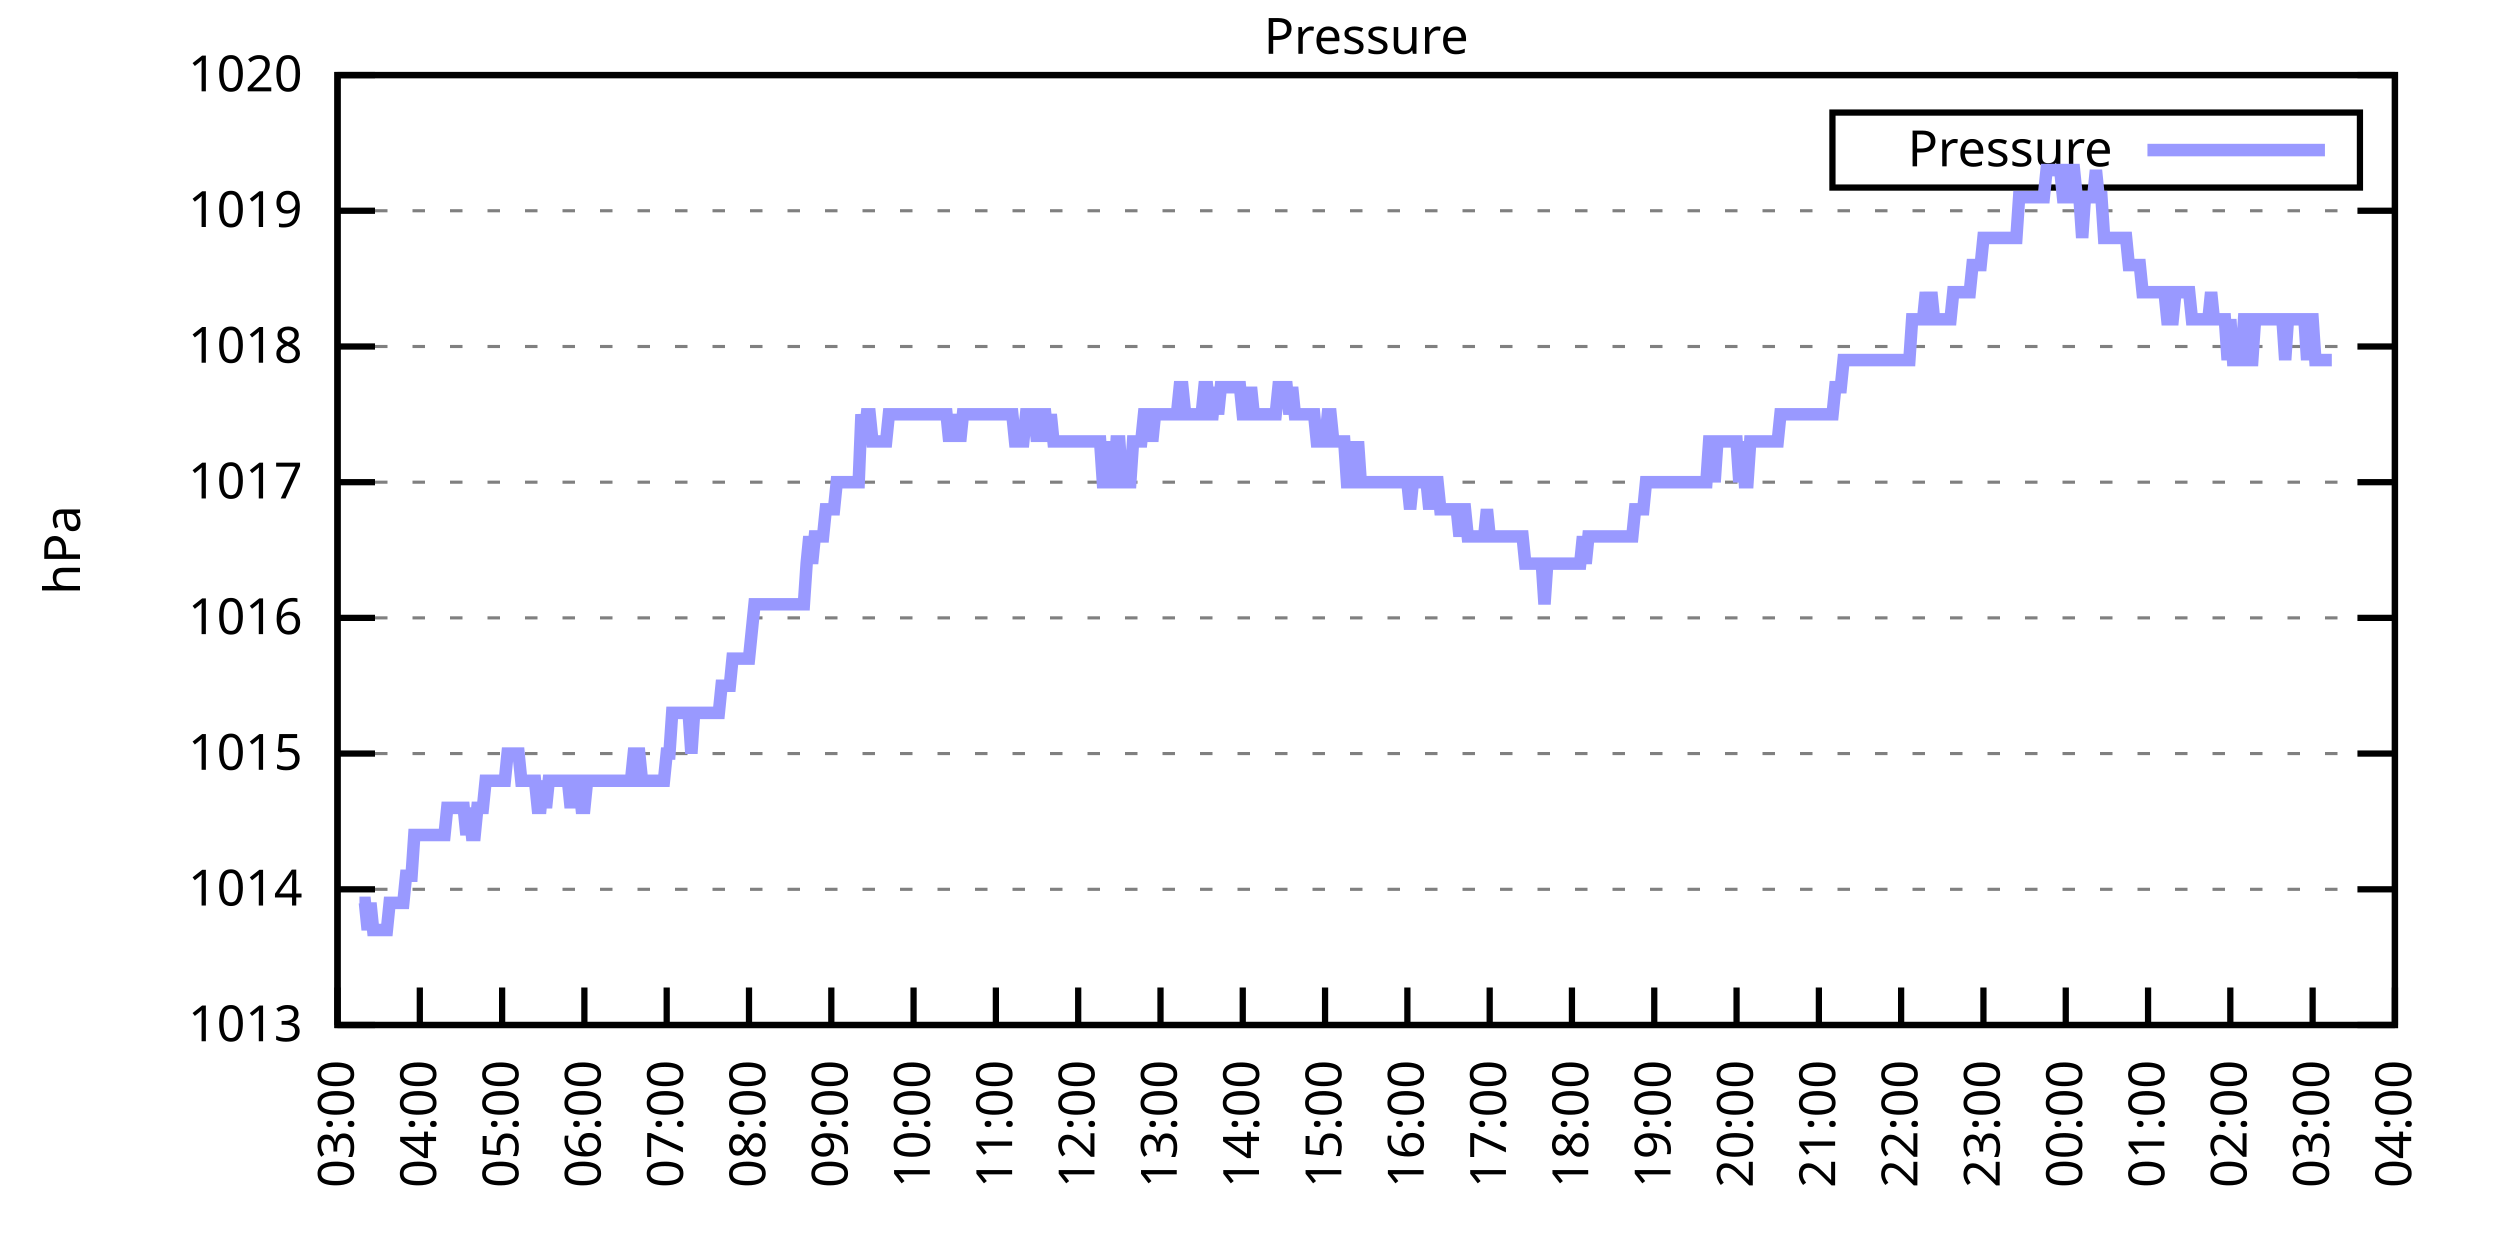
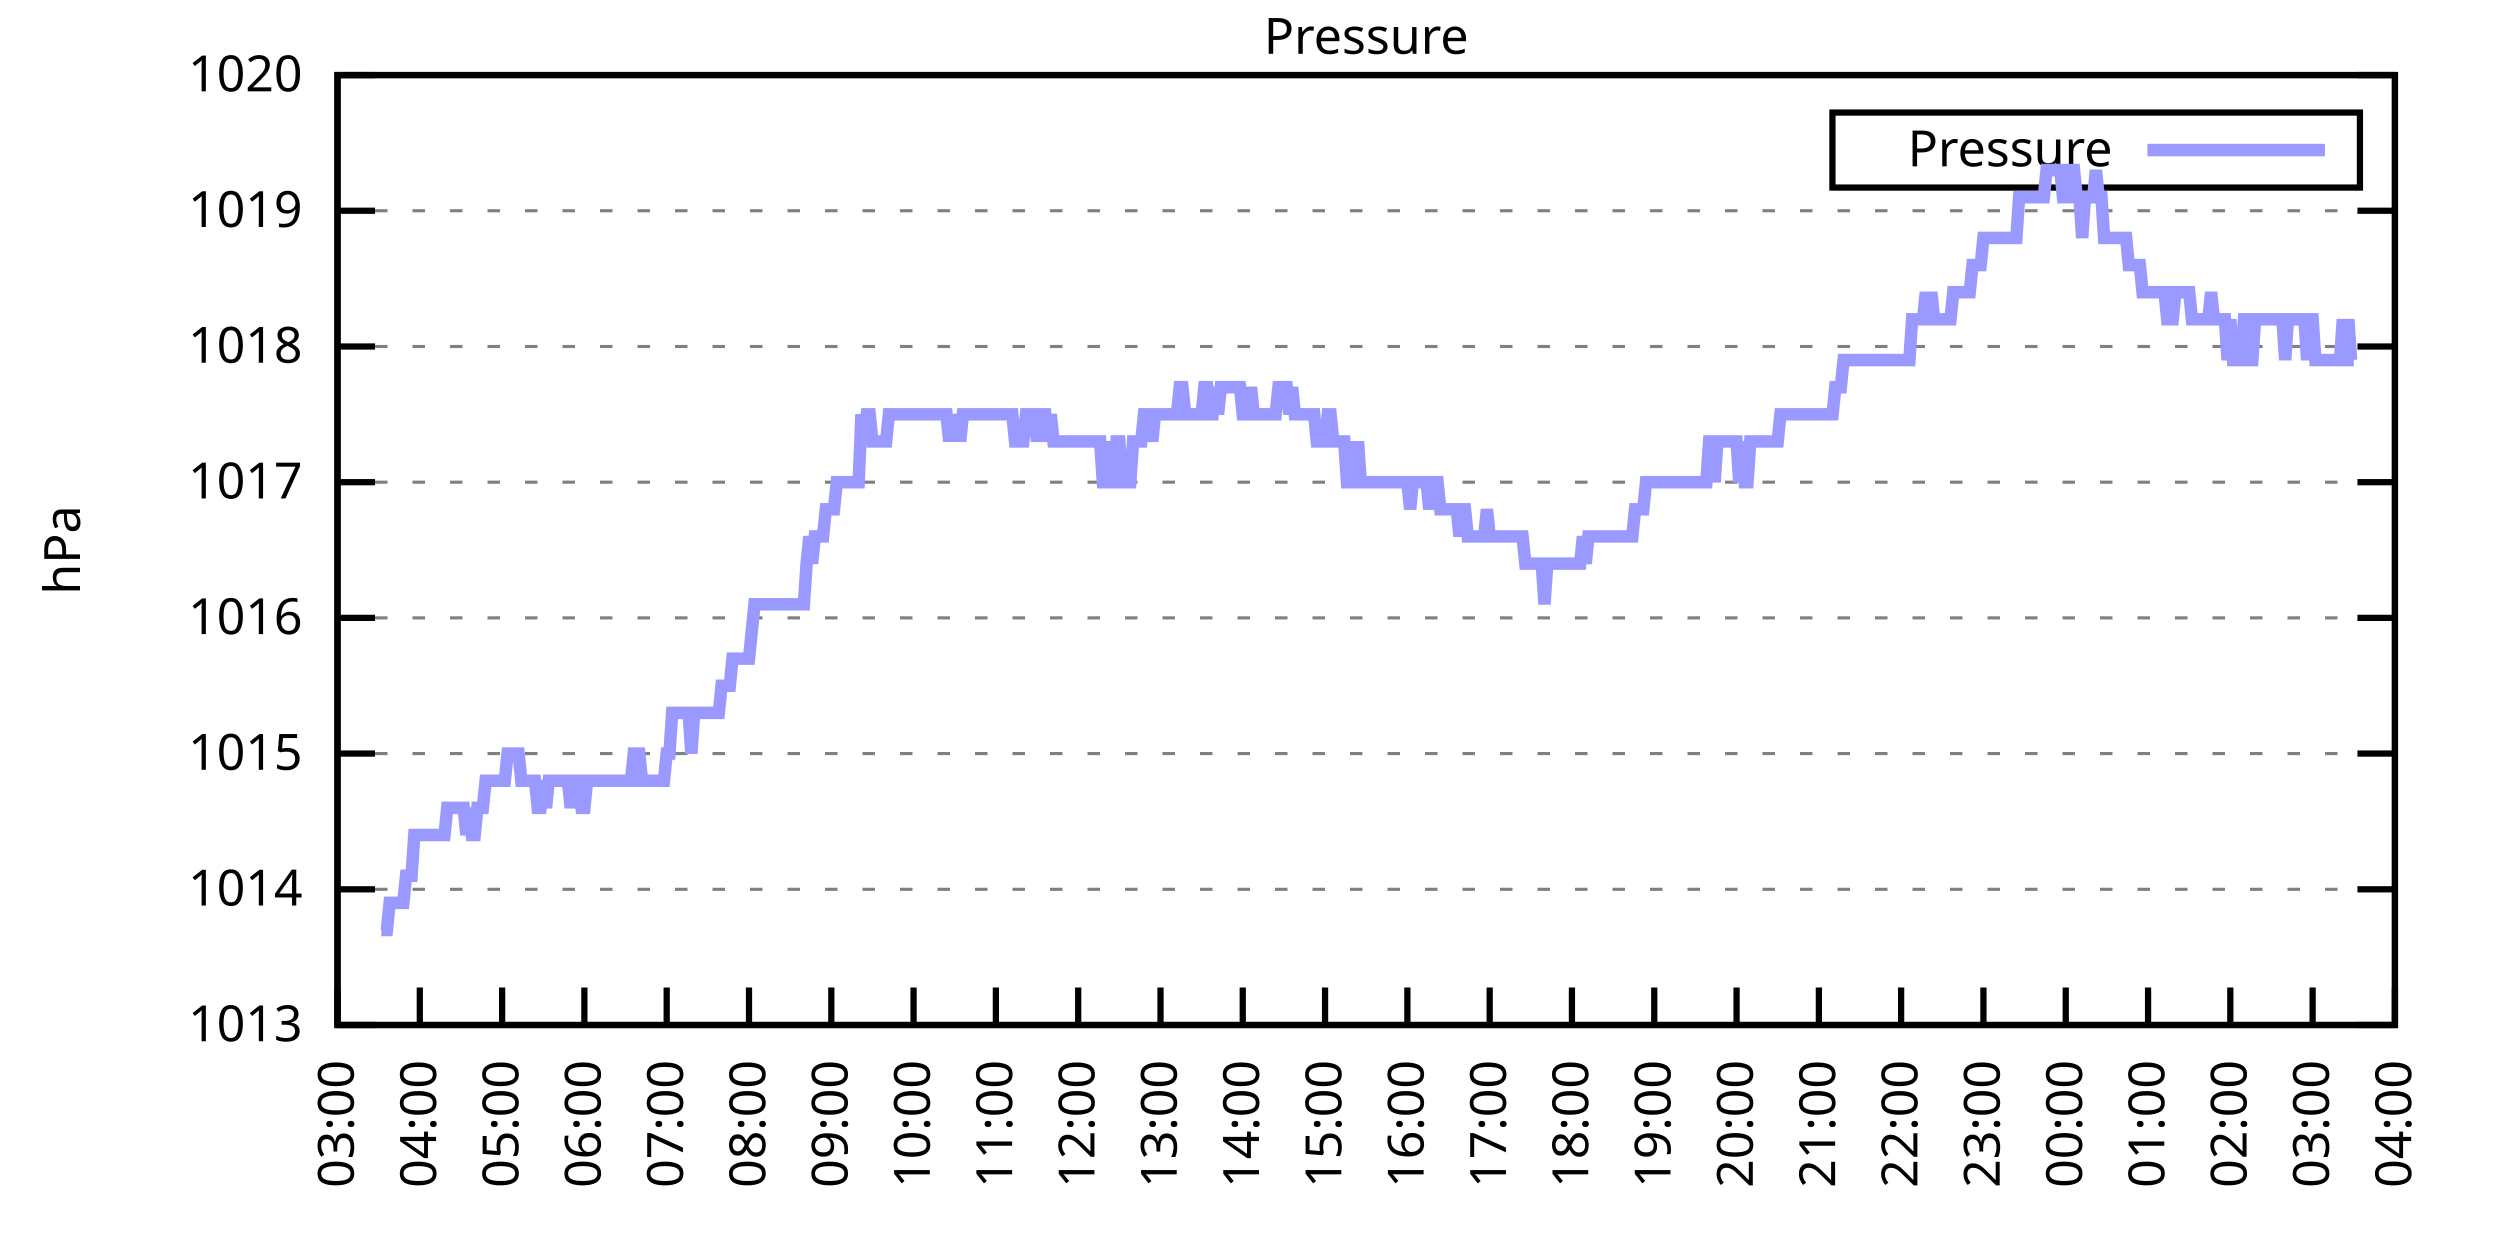
<svg xmlns="http://www.w3.org/2000/svg" xmlns:xlink="http://www.w3.org/1999/xlink" width="400" height="200" viewBox="0 0 400 200">
  <g id="gnuplot_canvas">
    <rect x="0" y="0" width="400" height="200" fill="none" />
    <defs>
      <circle id="gpDot" r="0.5" stroke-width="0.5" stroke="currentColor" />
      <path id="gpPt0" stroke-width="0.333" stroke="currentColor" d="M-1,0 h2 M0,-1 v2" />
      <path id="gpPt1" stroke-width="0.333" stroke="currentColor" d="M-1,-1 L1,1 M1,-1 L-1,1" />
      <path id="gpPt2" stroke-width="0.333" stroke="currentColor" d="M-1,0 L1,0 M0,-1 L0,1 M-1,-1 L1,1 M-1,1 L1,-1" />
      <rect id="gpPt3" stroke-width="0.333" stroke="currentColor" x="-1" y="-1" width="2" height="2" />
      <rect id="gpPt4" stroke-width="0.333" stroke="currentColor" fill="currentColor" x="-1" y="-1" width="2" height="2" />
      <circle id="gpPt5" stroke-width="0.333" stroke="currentColor" cx="0" cy="0" r="1" />
      <use xlink:href="#gpPt5" id="gpPt6" fill="currentColor" stroke="none" />
      <path id="gpPt7" stroke-width="0.333" stroke="currentColor" d="M0,-1.33 L-1.33,0.67 L1.33,0.67 z" />
      <use xlink:href="#gpPt7" id="gpPt8" fill="currentColor" stroke="none" />
      <use xlink:href="#gpPt7" id="gpPt9" stroke="currentColor" transform="rotate(180)" />
      <use xlink:href="#gpPt9" id="gpPt10" fill="currentColor" stroke="none" />
      <use xlink:href="#gpPt3" id="gpPt11" stroke="currentColor" transform="rotate(45)" />
      <use xlink:href="#gpPt11" id="gpPt12" fill="currentColor" stroke="none" />
      <path id="gpPt13" stroke-width="0.333" stroke="currentColor" d="M0,1.330 L1.265,0.411 L0.782,-1.067 L-0.782,-1.076 L-1.265,0.411 z" />
      <use xlink:href="#gpPt13" id="gpPt14" fill="currentColor" stroke="none" />
      <filter id="textbox" filterUnits="objectBoundingBox" x="0" y="0" height="1" width="1">
        <feFlood flood-color="white" flood-opacity="1" result="bgnd" />
        <feComposite in="SourceGraphic" in2="bgnd" operator="atop" />
      </filter>
      <filter id="greybox" filterUnits="objectBoundingBox" x="0" y="0" height="1" width="1">
        <feFlood flood-color="lightgrey" flood-opacity="1" result="grey" />
        <feComposite in="SourceGraphic" in2="grey" operator="atop" />
      </filter>
    </defs>
    <g fill="none" color="white" stroke="currentColor" stroke-width="1.00" stroke-linecap="butt" stroke-linejoin="miter">
</g>
    <g fill="none" color="black" stroke="currentColor" stroke-width="1.00" stroke-linecap="butt" stroke-linejoin="miter">
      <g stroke="none" shape-rendering="crispEdges">
        <polygon fill="rgb(255, 255, 255)" points="54.00,164.00 383.18,164.00 383.18,12.02 54.00,12.02 " />
      </g>
    </g>
    <g fill="none" color="black" stroke="currentColor" stroke-width="1.00" stroke-linecap="butt" stroke-linejoin="miter">
</g>
    <g fill="none" color="black" stroke="black" stroke-width="0.50" stroke-linecap="butt" stroke-linejoin="miter">
</g>
    <g fill="none" color="gray" stroke="currentColor" stroke-width="0.50" stroke-linecap="butt" stroke-linejoin="miter">
      <path stroke="gray" stroke-dasharray="2,4" class="gridline" d="M54.00,164.00 L383.19,164.00  " />
    </g>
    <g fill="none" color="gray" stroke="gray" stroke-width="1.00" stroke-linecap="butt" stroke-linejoin="miter">
</g>
    <g fill="none" color="black" stroke="currentColor" stroke-width="1.00" stroke-linecap="butt" stroke-linejoin="miter">
      <path stroke="black" d="M54.00,164.00 L60.00,164.00 M383.19,164.00 L377.19,164.00  " />
      <g transform="translate(48.40,166.60)" stroke="none" fill="black" font-family="Sans" font-size="8.00" text-anchor="end">
        <text>
          <tspan font-family="Sans"> 1013</tspan>
        </text>
      </g>
    </g>
    <g fill="none" color="black" stroke="currentColor" stroke-width="1.00" stroke-linecap="butt" stroke-linejoin="miter">
</g>
    <g fill="none" color="black" stroke="black" stroke-width="0.50" stroke-linecap="butt" stroke-linejoin="miter">
</g>
    <g fill="none" color="gray" stroke="currentColor" stroke-width="0.50" stroke-linecap="butt" stroke-linejoin="miter">
      <path stroke="gray" stroke-dasharray="2,4" class="gridline" d="M54.00,142.29 L383.19,142.29  " />
    </g>
    <g fill="none" color="gray" stroke="gray" stroke-width="1.00" stroke-linecap="butt" stroke-linejoin="miter">
</g>
    <g fill="none" color="black" stroke="currentColor" stroke-width="1.00" stroke-linecap="butt" stroke-linejoin="miter">
      <path stroke="black" d="M54.00,142.29 L60.00,142.29 M383.19,142.29 L377.19,142.29  " />
      <g transform="translate(48.40,144.89)" stroke="none" fill="black" font-family="Sans" font-size="8.00" text-anchor="end">
        <text>
          <tspan font-family="Sans"> 1014</tspan>
        </text>
      </g>
    </g>
    <g fill="none" color="black" stroke="currentColor" stroke-width="1.00" stroke-linecap="butt" stroke-linejoin="miter">
</g>
    <g fill="none" color="black" stroke="black" stroke-width="0.50" stroke-linecap="butt" stroke-linejoin="miter">
</g>
    <g fill="none" color="gray" stroke="currentColor" stroke-width="0.50" stroke-linecap="butt" stroke-linejoin="miter">
      <path stroke="gray" stroke-dasharray="2,4" class="gridline" d="M54.00,120.57 L383.19,120.57  " />
    </g>
    <g fill="none" color="gray" stroke="gray" stroke-width="1.00" stroke-linecap="butt" stroke-linejoin="miter">
</g>
    <g fill="none" color="black" stroke="currentColor" stroke-width="1.00" stroke-linecap="butt" stroke-linejoin="miter">
      <path stroke="black" d="M54.00,120.57 L60.00,120.57 M383.19,120.57 L377.19,120.57  " />
      <g transform="translate(48.40,123.17)" stroke="none" fill="black" font-family="Sans" font-size="8.00" text-anchor="end">
        <text>
          <tspan font-family="Sans"> 1015</tspan>
        </text>
      </g>
    </g>
    <g fill="none" color="black" stroke="currentColor" stroke-width="1.00" stroke-linecap="butt" stroke-linejoin="miter">
</g>
    <g fill="none" color="black" stroke="black" stroke-width="0.50" stroke-linecap="butt" stroke-linejoin="miter">
</g>
    <g fill="none" color="gray" stroke="currentColor" stroke-width="0.50" stroke-linecap="butt" stroke-linejoin="miter">
      <path stroke="gray" stroke-dasharray="2,4" class="gridline" d="M54.00,98.86 L383.19,98.86  " />
    </g>
    <g fill="none" color="gray" stroke="gray" stroke-width="1.00" stroke-linecap="butt" stroke-linejoin="miter">
</g>
    <g fill="none" color="black" stroke="currentColor" stroke-width="1.00" stroke-linecap="butt" stroke-linejoin="miter">
      <path stroke="black" d="M54.00,98.86 L60.00,98.86 M383.19,98.86 L377.19,98.86  " />
      <g transform="translate(48.40,101.46)" stroke="none" fill="black" font-family="Sans" font-size="8.00" text-anchor="end">
        <text>
          <tspan font-family="Sans"> 1016</tspan>
        </text>
      </g>
    </g>
    <g fill="none" color="black" stroke="currentColor" stroke-width="1.00" stroke-linecap="butt" stroke-linejoin="miter">
</g>
    <g fill="none" color="black" stroke="black" stroke-width="0.50" stroke-linecap="butt" stroke-linejoin="miter">
</g>
    <g fill="none" color="gray" stroke="currentColor" stroke-width="0.50" stroke-linecap="butt" stroke-linejoin="miter">
      <path stroke="gray" stroke-dasharray="2,4" class="gridline" d="M54.00,77.15 L383.19,77.15  " />
    </g>
    <g fill="none" color="gray" stroke="gray" stroke-width="1.00" stroke-linecap="butt" stroke-linejoin="miter">
</g>
    <g fill="none" color="black" stroke="currentColor" stroke-width="1.00" stroke-linecap="butt" stroke-linejoin="miter">
      <path stroke="black" d="M54.00,77.15 L60.00,77.15 M383.19,77.15 L377.19,77.15  " />
      <g transform="translate(48.40,79.75)" stroke="none" fill="black" font-family="Sans" font-size="8.00" text-anchor="end">
        <text>
          <tspan font-family="Sans"> 1017</tspan>
        </text>
      </g>
    </g>
    <g fill="none" color="black" stroke="currentColor" stroke-width="1.00" stroke-linecap="butt" stroke-linejoin="miter">
</g>
    <g fill="none" color="black" stroke="black" stroke-width="0.50" stroke-linecap="butt" stroke-linejoin="miter">
</g>
    <g fill="none" color="gray" stroke="currentColor" stroke-width="0.50" stroke-linecap="butt" stroke-linejoin="miter">
      <path stroke="gray" stroke-dasharray="2,4" class="gridline" d="M54.00,55.44 L383.19,55.44  " />
    </g>
    <g fill="none" color="gray" stroke="gray" stroke-width="1.00" stroke-linecap="butt" stroke-linejoin="miter">
</g>
    <g fill="none" color="black" stroke="currentColor" stroke-width="1.00" stroke-linecap="butt" stroke-linejoin="miter">
      <path stroke="black" d="M54.00,55.44 L60.00,55.44 M383.19,55.44 L377.19,55.44  " />
      <g transform="translate(48.40,58.04)" stroke="none" fill="black" font-family="Sans" font-size="8.00" text-anchor="end">
        <text>
          <tspan font-family="Sans"> 1018</tspan>
        </text>
      </g>
    </g>
    <g fill="none" color="black" stroke="currentColor" stroke-width="1.00" stroke-linecap="butt" stroke-linejoin="miter">
</g>
    <g fill="none" color="black" stroke="black" stroke-width="0.50" stroke-linecap="butt" stroke-linejoin="miter">
</g>
    <g fill="none" color="gray" stroke="currentColor" stroke-width="0.50" stroke-linecap="butt" stroke-linejoin="miter">
      <path stroke="gray" stroke-dasharray="2,4" class="gridline" d="M54.00,33.72 L383.19,33.72  " />
    </g>
    <g fill="none" color="gray" stroke="gray" stroke-width="1.00" stroke-linecap="butt" stroke-linejoin="miter">
</g>
    <g fill="none" color="black" stroke="currentColor" stroke-width="1.00" stroke-linecap="butt" stroke-linejoin="miter">
      <path stroke="black" d="M54.00,33.72 L60.00,33.72 M383.19,33.72 L377.19,33.72  " />
      <g transform="translate(48.40,36.32)" stroke="none" fill="black" font-family="Sans" font-size="8.00" text-anchor="end">
        <text>
          <tspan font-family="Sans"> 1019</tspan>
        </text>
      </g>
    </g>
    <g fill="none" color="black" stroke="currentColor" stroke-width="1.00" stroke-linecap="butt" stroke-linejoin="miter">
</g>
    <g fill="none" color="black" stroke="black" stroke-width="0.50" stroke-linecap="butt" stroke-linejoin="miter">
</g>
    <g fill="none" color="gray" stroke="currentColor" stroke-width="0.50" stroke-linecap="butt" stroke-linejoin="miter">
      <path stroke="gray" stroke-dasharray="2,4" class="gridline" d="M54.00,12.01 L383.19,12.01  " />
    </g>
    <g fill="none" color="gray" stroke="gray" stroke-width="1.00" stroke-linecap="butt" stroke-linejoin="miter">
</g>
    <g fill="none" color="black" stroke="currentColor" stroke-width="1.00" stroke-linecap="butt" stroke-linejoin="miter">
      <path stroke="black" d="M54.00,12.01 L60.00,12.01 M383.19,12.01 L377.19,12.01  " />
      <g transform="translate(48.40,14.61)" stroke="none" fill="black" font-family="Sans" font-size="8.00" text-anchor="end">
        <text>
          <tspan font-family="Sans"> 1020</tspan>
        </text>
      </g>
    </g>
    <g fill="none" color="black" stroke="currentColor" stroke-width="1.00" stroke-linecap="butt" stroke-linejoin="miter">
      <path stroke="black" d="M54.00,164.00 L54.00,158.00  " />
      <g transform="translate(56.60,169.60) rotate(270.00)" stroke="none" fill="black" font-family="Sans" font-size="8.00" text-anchor="end">
        <text>
          <tspan font-family="Sans">03:00</tspan>
        </text>
      </g>
    </g>
    <g fill="none" color="black" stroke="currentColor" stroke-width="1.00" stroke-linecap="butt" stroke-linejoin="miter">
      <path stroke="black" d="M67.17,164.00 L67.17,158.00  " />
      <g transform="translate(69.77,169.60) rotate(270.00)" stroke="none" fill="black" font-family="Sans" font-size="8.00" text-anchor="end">
        <text>
          <tspan font-family="Sans">04:00</tspan>
        </text>
      </g>
    </g>
    <g fill="none" color="black" stroke="currentColor" stroke-width="1.00" stroke-linecap="butt" stroke-linejoin="miter">
      <path stroke="black" d="M80.34,164.00 L80.34,158.00  " />
      <g transform="translate(82.94,169.60) rotate(270.00)" stroke="none" fill="black" font-family="Sans" font-size="8.00" text-anchor="end">
        <text>
          <tspan font-family="Sans">05:00</tspan>
        </text>
      </g>
    </g>
    <g fill="none" color="black" stroke="currentColor" stroke-width="1.00" stroke-linecap="butt" stroke-linejoin="miter">
      <path stroke="black" d="M93.50,164.00 L93.50,158.00  " />
      <g transform="translate(96.10,169.60) rotate(270.00)" stroke="none" fill="black" font-family="Sans" font-size="8.00" text-anchor="end">
        <text>
          <tspan font-family="Sans">06:00</tspan>
        </text>
      </g>
    </g>
    <g fill="none" color="black" stroke="currentColor" stroke-width="1.00" stroke-linecap="butt" stroke-linejoin="miter">
      <path stroke="black" d="M106.67,164.00 L106.67,158.00  " />
      <g transform="translate(109.27,169.60) rotate(270.00)" stroke="none" fill="black" font-family="Sans" font-size="8.00" text-anchor="end">
        <text>
          <tspan font-family="Sans">07:00</tspan>
        </text>
      </g>
    </g>
    <g fill="none" color="black" stroke="currentColor" stroke-width="1.00" stroke-linecap="butt" stroke-linejoin="miter">
      <path stroke="black" d="M119.84,164.00 L119.84,158.00  " />
      <g transform="translate(122.44,169.60) rotate(270.00)" stroke="none" fill="black" font-family="Sans" font-size="8.00" text-anchor="end">
        <text>
          <tspan font-family="Sans">08:00</tspan>
        </text>
      </g>
    </g>
    <g fill="none" color="black" stroke="currentColor" stroke-width="1.00" stroke-linecap="butt" stroke-linejoin="miter">
      <path stroke="black" d="M133.01,164.00 L133.01,158.00  " />
      <g transform="translate(135.61,169.60) rotate(270.00)" stroke="none" fill="black" font-family="Sans" font-size="8.00" text-anchor="end">
        <text>
          <tspan font-family="Sans">09:00</tspan>
        </text>
      </g>
    </g>
    <g fill="none" color="black" stroke="currentColor" stroke-width="1.00" stroke-linecap="butt" stroke-linejoin="miter">
      <path stroke="black" d="M146.17,164.00 L146.17,158.00  " />
      <g transform="translate(148.77,169.60) rotate(270.00)" stroke="none" fill="black" font-family="Sans" font-size="8.00" text-anchor="end">
        <text>
          <tspan font-family="Sans">10:00</tspan>
        </text>
      </g>
    </g>
    <g fill="none" color="black" stroke="currentColor" stroke-width="1.00" stroke-linecap="butt" stroke-linejoin="miter">
      <path stroke="black" d="M159.34,164.00 L159.34,158.00  " />
      <g transform="translate(161.94,169.60) rotate(270.00)" stroke="none" fill="black" font-family="Sans" font-size="8.00" text-anchor="end">
        <text>
          <tspan font-family="Sans">11:00</tspan>
        </text>
      </g>
    </g>
    <g fill="none" color="black" stroke="currentColor" stroke-width="1.00" stroke-linecap="butt" stroke-linejoin="miter">
      <path stroke="black" d="M172.51,164.00 L172.51,158.00  " />
      <g transform="translate(175.11,169.60) rotate(270.00)" stroke="none" fill="black" font-family="Sans" font-size="8.00" text-anchor="end">
        <text>
          <tspan font-family="Sans">12:00</tspan>
        </text>
      </g>
    </g>
    <g fill="none" color="black" stroke="currentColor" stroke-width="1.00" stroke-linecap="butt" stroke-linejoin="miter">
      <path stroke="black" d="M185.68,164.00 L185.68,158.00  " />
      <g transform="translate(188.28,169.60) rotate(270.00)" stroke="none" fill="black" font-family="Sans" font-size="8.00" text-anchor="end">
        <text>
          <tspan font-family="Sans">13:00</tspan>
        </text>
      </g>
    </g>
    <g fill="none" color="black" stroke="currentColor" stroke-width="1.00" stroke-linecap="butt" stroke-linejoin="miter">
      <path stroke="black" d="M198.84,164.00 L198.84,158.00  " />
      <g transform="translate(201.44,169.60) rotate(270.00)" stroke="none" fill="black" font-family="Sans" font-size="8.00" text-anchor="end">
        <text>
          <tspan font-family="Sans">14:00</tspan>
        </text>
      </g>
    </g>
    <g fill="none" color="black" stroke="currentColor" stroke-width="1.00" stroke-linecap="butt" stroke-linejoin="miter">
      <path stroke="black" d="M212.01,164.00 L212.01,158.00  " />
      <g transform="translate(214.61,169.60) rotate(270.00)" stroke="none" fill="black" font-family="Sans" font-size="8.00" text-anchor="end">
        <text>
          <tspan font-family="Sans">15:00</tspan>
        </text>
      </g>
    </g>
    <g fill="none" color="black" stroke="currentColor" stroke-width="1.00" stroke-linecap="butt" stroke-linejoin="miter">
      <path stroke="black" d="M225.18,164.00 L225.18,158.00  " />
      <g transform="translate(227.78,169.60) rotate(270.00)" stroke="none" fill="black" font-family="Sans" font-size="8.00" text-anchor="end">
        <text>
          <tspan font-family="Sans">16:00</tspan>
        </text>
      </g>
    </g>
    <g fill="none" color="black" stroke="currentColor" stroke-width="1.00" stroke-linecap="butt" stroke-linejoin="miter">
      <path stroke="black" d="M238.35,164.00 L238.35,158.00  " />
      <g transform="translate(240.95,169.60) rotate(270.00)" stroke="none" fill="black" font-family="Sans" font-size="8.00" text-anchor="end">
        <text>
          <tspan font-family="Sans">17:00</tspan>
        </text>
      </g>
    </g>
    <g fill="none" color="black" stroke="currentColor" stroke-width="1.00" stroke-linecap="butt" stroke-linejoin="miter">
      <path stroke="black" d="M251.51,164.00 L251.51,158.00  " />
      <g transform="translate(254.11,169.60) rotate(270.00)" stroke="none" fill="black" font-family="Sans" font-size="8.00" text-anchor="end">
        <text>
          <tspan font-family="Sans">18:00</tspan>
        </text>
      </g>
    </g>
    <g fill="none" color="black" stroke="currentColor" stroke-width="1.00" stroke-linecap="butt" stroke-linejoin="miter">
      <path stroke="black" d="M264.68,164.00 L264.68,158.00  " />
      <g transform="translate(267.28,169.60) rotate(270.00)" stroke="none" fill="black" font-family="Sans" font-size="8.00" text-anchor="end">
        <text>
          <tspan font-family="Sans">19:00</tspan>
        </text>
      </g>
    </g>
    <g fill="none" color="black" stroke="currentColor" stroke-width="1.00" stroke-linecap="butt" stroke-linejoin="miter">
      <path stroke="black" d="M277.85,164.00 L277.85,158.00  " />
      <g transform="translate(280.45,169.60) rotate(270.00)" stroke="none" fill="black" font-family="Sans" font-size="8.00" text-anchor="end">
        <text>
          <tspan font-family="Sans">20:00</tspan>
        </text>
      </g>
    </g>
    <g fill="none" color="black" stroke="currentColor" stroke-width="1.00" stroke-linecap="butt" stroke-linejoin="miter">
      <path stroke="black" d="M291.02,164.00 L291.02,158.00  " />
      <g transform="translate(293.62,169.60) rotate(270.00)" stroke="none" fill="black" font-family="Sans" font-size="8.00" text-anchor="end">
        <text>
          <tspan font-family="Sans">21:00</tspan>
        </text>
      </g>
    </g>
    <g fill="none" color="black" stroke="currentColor" stroke-width="1.00" stroke-linecap="butt" stroke-linejoin="miter">
      <path stroke="black" d="M304.18,164.00 L304.18,158.00  " />
      <g transform="translate(306.78,169.60) rotate(270.00)" stroke="none" fill="black" font-family="Sans" font-size="8.00" text-anchor="end">
        <text>
          <tspan font-family="Sans">22:00</tspan>
        </text>
      </g>
    </g>
    <g fill="none" color="black" stroke="currentColor" stroke-width="1.00" stroke-linecap="butt" stroke-linejoin="miter">
      <path stroke="black" d="M317.35,164.00 L317.35,158.00  " />
      <g transform="translate(319.95,169.60) rotate(270.00)" stroke="none" fill="black" font-family="Sans" font-size="8.00" text-anchor="end">
        <text>
          <tspan font-family="Sans">23:00</tspan>
        </text>
      </g>
    </g>
    <g fill="none" color="black" stroke="currentColor" stroke-width="1.00" stroke-linecap="butt" stroke-linejoin="miter">
      <path stroke="black" d="M330.52,164.00 L330.52,158.00  " />
      <g transform="translate(333.12,169.60) rotate(270.00)" stroke="none" fill="black" font-family="Sans" font-size="8.00" text-anchor="end">
        <text>
          <tspan font-family="Sans">00:00</tspan>
        </text>
      </g>
    </g>
    <g fill="none" color="black" stroke="currentColor" stroke-width="1.00" stroke-linecap="butt" stroke-linejoin="miter">
      <path stroke="black" d="M343.69,164.00 L343.69,158.00  " />
      <g transform="translate(346.29,169.60) rotate(270.00)" stroke="none" fill="black" font-family="Sans" font-size="8.00" text-anchor="end">
        <text>
          <tspan font-family="Sans">01:00</tspan>
        </text>
      </g>
    </g>
    <g fill="none" color="black" stroke="currentColor" stroke-width="1.00" stroke-linecap="butt" stroke-linejoin="miter">
      <path stroke="black" d="M356.85,164.00 L356.85,158.00  " />
      <g transform="translate(359.45,169.60) rotate(270.00)" stroke="none" fill="black" font-family="Sans" font-size="8.00" text-anchor="end">
        <text>
          <tspan font-family="Sans">02:00</tspan>
        </text>
      </g>
    </g>
    <g fill="none" color="black" stroke="currentColor" stroke-width="1.00" stroke-linecap="butt" stroke-linejoin="miter">
      <path stroke="black" d="M370.02,164.00 L370.02,158.00  " />
      <g transform="translate(372.62,169.60) rotate(270.00)" stroke="none" fill="black" font-family="Sans" font-size="8.00" text-anchor="end">
        <text>
          <tspan font-family="Sans">03:00</tspan>
        </text>
      </g>
    </g>
    <g fill="none" color="black" stroke="currentColor" stroke-width="1.00" stroke-linecap="butt" stroke-linejoin="miter">
      <path stroke="black" d="M383.19,164.00 L383.19,158.00  " />
      <g transform="translate(385.79,169.60) rotate(270.00)" stroke="none" fill="black" font-family="Sans" font-size="8.00" text-anchor="end">
        <text>
          <tspan font-family="Sans">04:00</tspan>
        </text>
      </g>
    </g>
    <g fill="none" color="black" stroke="currentColor" stroke-width="1.00" stroke-linecap="butt" stroke-linejoin="miter">
</g>
    <g fill="none" color="black" stroke="currentColor" stroke-width="1.00" stroke-linecap="butt" stroke-linejoin="miter">
      <path stroke="black" d="M54.00,12.01 L54.00,164.00 L383.19,164.00 L383.19,12.01 L54.00,12.01 Z  " />
    </g>
    <g fill="none" color="black" stroke="currentColor" stroke-width="1.00" stroke-linecap="butt" stroke-linejoin="miter">
</g>
    <g fill="none" color="black" stroke="currentColor" stroke-width="1.00" stroke-linecap="butt" stroke-linejoin="miter">
      <path stroke="black" d="M293.19,30.01 L293.19,18.01 L377.59,18.01 L377.59,30.01 L293.19,30.01 Z  " />
    </g>
    <g id="Pressure_plot_1">
      <g fill="none" color="white" stroke="black" stroke-width="2.00" stroke-linecap="butt" stroke-linejoin="miter">
</g>
      <g fill="none" color="black" stroke="currentColor" stroke-width="2.00" stroke-linecap="butt" stroke-linejoin="miter">
        <g transform="translate(337.99,26.61)" stroke="none" fill="black" font-family="Sans" font-size="8.00" text-anchor="end">
          <text>
            <tspan font-family="Sans">Pressure</tspan>
          </text>
        </g>
      </g>
      <g fill="none" color="black" stroke="currentColor" stroke-width="2.00" stroke-linecap="butt" stroke-linejoin="miter">
-         <path stroke="rgb(153, 153, 255)" d="M343.59,24.01 L371.99,24.01 M57.51,144.46 L57.95,144.46 L58.39,144.46 L58.83,148.80 L59.27,144.46 L59.71,148.80   L60.14,148.80 L60.58,148.80 L61.02,148.80 L61.46,148.80 L61.90,148.80 L62.34,144.46 L62.78,144.46 L63.22,144.46   L63.66,144.46 L64.10,144.46 L64.53,144.46 L64.97,140.12 L65.41,140.12 L65.85,140.12 L66.29,133.60 L66.73,133.60   L67.17,133.60 L67.61,133.60 L68.05,133.60 L68.48,133.60 L68.92,133.60 L69.36,133.60 L69.80,133.60 L70.24,133.60   L70.68,133.60 L71.12,133.60 L71.56,129.26 L72.00,129.26 L72.43,129.26 L72.87,129.26 L73.31,129.26 L73.75,129.26   L74.19,129.26 L74.63,133.60 L75.07,129.26 L75.51,133.60 L75.95,133.60 L76.38,129.26 L76.82,129.26 L77.26,129.26   L77.70,124.92 L78.14,124.92 L78.58,124.92 L79.02,124.92 L79.46,124.92 L79.90,124.92 L80.34,124.92 L80.77,124.92   L81.21,120.57 L81.65,120.57 L82.09,120.57 L82.53,120.57 L82.97,120.57 L83.41,124.92 L83.85,124.92 L84.29,124.92   L84.72,124.92 L85.16,124.92 L85.60,124.92 L86.04,129.26 L86.48,129.26 L86.92,124.92 L87.36,129.26 L87.80,124.92   L88.24,124.92 L88.67,124.92 L89.11,124.92 L89.55,124.92 L89.99,124.92 L90.43,124.92 L90.87,124.92 L91.31,129.26   L91.75,124.92 L92.19,124.92 L92.62,124.92 L93.06,129.26 L93.50,129.26 L93.94,124.92 L94.38,124.92 L94.82,124.92   L95.26,124.92 L95.70,124.92 L96.14,124.92 L96.58,124.92 L97.01,124.92 L97.45,124.92 L97.89,124.92 L98.33,124.92   L98.77,124.92 L99.21,124.92 L99.65,124.92 L100.09,124.92 L100.53,124.92 L100.96,124.92 L101.40,120.57 L101.84,120.57   L102.28,120.57 L102.72,124.92 L103.16,124.92 L103.60,124.92 L104.04,124.92 L104.48,124.92 L104.91,124.92 L105.35,124.92   L105.79,124.92 L106.23,124.92 L106.67,120.57 L107.11,120.57 L107.55,114.06 L107.99,114.06 L108.43,114.06 L108.87,114.06   L109.30,114.06 L109.74,114.06 L110.18,114.06 L110.62,120.57 L111.06,114.06 L111.50,114.06 L111.94,114.06 L112.38,114.06   L112.82,114.06 L113.25,114.06 L113.69,114.06 L114.13,114.06 L114.57,114.06 L115.01,114.06 L115.45,109.72 L115.89,109.72   L116.33,109.72 L116.77,109.72 L117.20,105.38 L117.64,105.38 L118.08,105.38 L118.52,105.38 L118.96,105.38 L119.40,105.38   L119.84,105.38 L120.28,101.03 L120.72,96.69 L121.15,96.69 L121.59,96.69 L122.03,96.69 L122.47,96.69 L122.91,96.69   L123.35,96.69 L123.79,96.69 L124.23,96.69 L124.67,96.69 L125.11,96.69 L125.54,96.69 L125.98,96.69 L126.42,96.69   L126.86,96.69 L127.30,96.69 L127.74,96.69 L128.18,96.69 L128.62,96.69 L129.06,90.18 L129.49,85.83 L129.93,90.18   L130.37,85.83 L130.81,85.83 L131.25,85.83 L131.69,85.83 L132.13,81.49 L132.57,81.49 L133.01,81.49 L133.44,81.49   L133.88,77.15 L134.32,77.15 L134.76,77.15 L135.20,77.15 L135.64,77.15 L136.08,77.15 L136.52,77.15 L136.96,77.15   L137.39,77.15 L137.83,66.29 L138.27,70.63 L138.71,66.29 L139.15,66.29 L139.59,70.63 L140.03,70.63 L140.47,70.63   L140.91,70.63 L141.35,70.63 L141.78,70.63 L142.22,66.29 L142.66,66.29 L143.10,66.29 L143.54,66.29 L143.98,66.29   L144.42,66.29 L144.86,66.29 L145.30,66.29 L145.73,66.29 L146.17,66.29 L146.61,66.29 L147.05,66.29 L147.49,66.29   L147.93,66.29 L148.37,66.29 L148.81,66.29 L149.25,66.29 L149.68,66.29 L150.12,66.29 L150.56,66.29 L151.00,66.29   L151.44,66.29 L151.88,70.63 L152.32,66.29 L152.76,70.63 L153.20,66.29 L153.63,70.63 L154.07,66.29 L154.51,66.29   L154.95,66.29 L155.39,66.29 L155.83,66.29 L156.27,66.29 L156.71,66.29 L157.15,66.29 L157.59,66.29 L158.02,66.29   L158.46,66.29 L158.90,66.29 L159.34,66.29 L159.78,66.29 L160.22,66.29 L160.66,66.29 L161.10,66.29 L161.54,66.29   L161.97,66.29 L162.41,70.63 L162.85,70.63 L163.29,70.63 L163.73,70.63 L164.17,66.29 L164.61,66.29 L165.05,66.29   L165.49,66.29 L165.92,70.63 L166.36,66.29 L166.80,66.29 L167.24,66.29 L167.68,70.63 L168.12,66.29 L168.56,70.63   L169.00,70.63 L169.44,70.63 L169.87,70.63 L170.31,70.63 L170.75,70.63 L171.19,70.63 L171.63,70.63 L172.07,70.63   L172.51,70.63 L172.95,70.63 L173.39,70.63 L173.83,70.63 L174.26,70.63 L174.70,70.63 L175.14,70.63 L175.58,70.63   L176.02,70.63 L176.46,77.15 L176.90,77.15 L177.34,70.63 L177.78,77.15 L178.21,77.15 L178.65,70.63 L179.09,70.63   L179.53,77.15 L179.97,77.15 L180.41,77.15 L180.85,77.15 L181.29,70.63 L181.73,70.63 L182.16,70.63 L182.60,70.63   L183.04,66.29 L183.48,66.29 L183.92,66.29 L184.36,70.63 L184.80,66.29 L185.24,66.29 L185.68,66.29 L186.11,66.29   L186.55,66.29 L186.99,66.29 L187.43,66.29 L187.87,66.29 L188.31,66.29 L188.75,61.95 L189.19,61.95 L189.63,66.29   L190.07,66.29 L190.50,66.29 L190.94,66.29 L191.38,66.29 L191.82,66.29 L192.26,66.29 L192.70,61.95 L193.14,61.95   L193.58,66.29 L194.02,66.29 L194.45,61.95 L194.89,66.29 L195.33,61.95 L195.77,61.95 L196.21,61.95 L196.65,61.95   L197.09,61.95 L197.53,61.95 L197.97,61.95 L198.40,61.95 L198.84,66.29 L199.28,66.29 L199.72,66.29 L200.16,61.95   L200.60,66.29 L201.04,66.29 L201.48,66.29 L201.92,66.29 L202.35,66.29 L202.79,66.29 L203.23,66.29 L203.67,66.29   L204.11,66.29 L204.55,61.95 L204.99,61.95 L205.43,61.95 L205.87,61.95 L206.31,66.29 L206.74,61.95 L207.18,66.29   L207.62,66.29 L208.06,66.29 L208.50,66.29 L208.94,66.29 L209.38,66.29 L209.82,66.29 L210.26,66.29 L210.69,70.63   L211.13,70.63 L211.57,70.63 L212.01,70.63 L212.45,66.29 L212.89,66.29 L213.33,70.63 L213.77,70.63 L214.21,70.63   L214.64,70.63 L215.08,70.63 L215.52,77.15 L215.96,77.15 L216.40,70.63 L216.84,77.15 L217.28,70.63 L217.72,77.15   L218.16,77.15 L218.60,77.15 L219.03,77.15 L219.47,77.15 L219.91,77.15 L220.35,77.15 L220.79,77.15 L221.23,77.15   L221.67,77.15 L222.11,77.15 L222.55,77.15 L222.98,77.15 L223.42,77.15 L223.86,77.15 L224.30,77.15 L224.74,77.15   L225.18,77.15 L225.62,81.49 L226.06,77.15 L226.50,77.15 L226.93,77.15 L227.37,77.15 L227.81,77.15 L228.25,77.15   L228.69,81.49 L229.13,77.15 L229.57,77.15 L230.01,77.15 L230.45,81.49 L230.88,81.49 L231.32,81.49 L231.76,81.49   L232.20,81.49 L232.64,81.49 L233.08,81.49 L233.52,85.83 L233.96,81.49 L234.40,81.49 L234.84,85.83 L235.27,85.83   L235.71,85.83 L236.15,85.83 L236.59,85.83 L237.03,85.83 L237.47,85.83 L237.91,81.49 L238.35,85.83 L238.79,85.83   L239.22,85.83 L239.66,85.83 L240.10,85.83 L240.54,85.83 L240.98,85.83 L241.42,85.83 L241.86,85.83 L242.30,85.83   L242.74,85.83 L243.17,85.83 L243.61,85.83 L244.05,90.18 L244.49,90.18 L244.93,90.18 L245.37,90.18 L245.81,90.18   L246.25,90.18 L246.69,90.18 L247.12,96.69 L247.56,90.18 L248.00,90.18 L248.44,90.18 L248.88,90.18 L249.32,90.18   L249.76,90.18 L250.20,90.18 L250.64,90.18 L251.08,90.18 L251.51,90.18 L251.95,90.18 L252.39,90.18 L252.83,90.18   L253.27,85.83 L253.71,90.18 L254.15,85.83 L254.59,85.83 L255.03,85.83 L255.46,85.83 L255.90,85.83 L256.34,85.83   L256.78,85.83 L257.22,85.83 L257.66,85.83 L258.10,85.83 L258.54,85.83 L258.98,85.83 L259.41,85.83 L259.85,85.83   L260.29,85.83 L260.73,85.83 L261.17,85.83 L261.61,81.49 L262.05,81.49 L262.49,81.49 L262.93,81.49 L263.36,77.15   L263.80,77.15 L264.24,77.15 L264.68,77.15 L265.12,77.15 L265.56,77.15 L266.00,77.15 L266.44,77.15 L266.88,77.15   L267.32,77.15 L267.75,77.15 L268.19,77.15 L268.63,77.15 L269.07,77.15 L269.51,77.15 L269.95,77.15 L270.39,77.15   L270.83,77.15 L271.27,77.15 L271.70,77.15 L272.14,77.15 L272.58,77.15 L273.02,77.15 L273.46,70.63 L273.90,70.63   L274.34,77.15 L274.78,70.63 L275.22,70.63 L275.65,70.63 L276.09,70.63 L276.53,70.63 L276.97,70.63 L277.41,70.63   L277.85,70.63 L278.29,77.15 L278.73,70.63 L279.17,77.15 L279.60,77.15 L280.04,70.63 L280.48,70.63 L280.92,70.63   L281.36,70.63 L281.80,70.63 L282.24,70.63 L282.68,70.63 L283.12,70.63 L283.56,70.63 L283.99,70.63 L284.43,70.63   L284.87,66.29 L285.31,66.29 L285.75,66.29 L286.19,66.29 L286.63,66.29 L287.07,66.29 L287.51,66.29 L287.94,66.29   L288.38,66.29 L288.82,66.29 L289.26,66.29 L289.70,66.29 L290.14,66.29 L290.58,66.29 L291.02,66.29 L291.46,66.29   L291.89,66.29 L292.33,66.29 L292.77,66.29 L293.21,66.29 L293.65,61.95 L294.09,61.95 L294.53,61.95 L294.97,57.61   L295.41,57.61 L295.84,57.61 L296.28,57.61 L296.72,57.61 L297.16,57.61 L297.60,57.61 L298.04,57.61 L298.48,57.61   L298.92,57.61 L299.36,57.61 L299.80,57.61 L300.23,57.61 L300.67,57.61 L301.11,57.61 L301.55,57.61 L301.99,57.61   L302.43,57.61 L302.87,57.61 L303.31,57.61 L303.75,57.61 L304.18,57.61 L304.62,57.61 L305.06,57.61 L305.50,57.61   L305.94,51.09 L306.38,51.09 L306.82,51.09 L307.26,51.09 L307.70,51.09 L308.13,46.75 L308.57,51.09 L309.01,46.75   L309.45,51.09 L309.89,51.09 L310.33,51.09 L310.77,51.09 L311.21,51.09 L311.65,51.09 L312.08,51.09 L312.52,46.75   L312.96,46.75 L313.40,46.75 L313.84,46.75 L314.28,46.75 L314.72,46.75 L315.16,46.75 L315.60,42.41 L316.04,42.41   L316.47,42.41 L316.91,42.41 L317.35,38.07 L317.79,38.07 L318.23,38.07 L318.67,38.07 L319.11,38.07 L319.55,38.07   L319.99,38.07 L320.42,38.07 L320.86,38.07 L321.30,38.07 L321.74,38.07 L322.18,38.07 L322.62,38.07 L323.06,31.55   L323.50,31.55 L323.94,31.55 L324.37,31.55 L324.81,31.55 L325.25,31.55 L325.69,31.55 L326.13,31.55 L326.57,31.55   L327.01,31.55 L327.45,27.21 L327.89,27.21 L328.33,27.21 L328.76,27.21 L329.20,27.21 L329.64,27.21 L330.08,31.55   L330.52,31.55 L330.96,31.55 L331.40,27.21 L331.84,27.21 L332.28,31.55 L332.71,31.55 L333.15,38.07 L333.59,31.55   L334.03,31.55 L334.47,31.55 L334.91,31.55 L335.35,27.21 L335.79,31.55 L336.23,31.55 L336.66,38.07 L337.10,38.07   L337.54,38.07 L337.98,38.07 L338.42,38.07 L338.86,38.07 L339.30,38.07 L339.74,38.07 L340.18,38.07 L340.61,42.41   L341.05,42.41 L341.49,42.41 L341.93,42.41 L342.37,42.41 L342.81,46.75 L343.25,46.75 L343.69,46.75 L344.13,46.75   L344.57,46.75 L345.00,46.75 L345.44,46.75 L345.88,46.75 L346.32,46.75 L346.76,51.09 L347.20,51.09 L347.64,51.09   L348.08,46.75 L348.52,46.75 L348.95,46.75 L349.39,46.75 L349.83,46.75 L350.27,46.75 L350.71,51.09 L351.15,51.09   L351.59,51.09 L352.03,51.09 L352.47,51.09 L352.90,51.09 L353.34,51.09 L353.78,46.75 L354.22,51.09 L354.66,51.09   L355.10,51.09 L355.54,51.09 L355.98,51.09 L356.42,57.61 L356.85,51.09 L357.29,57.61 L357.73,57.61 L358.17,57.61   L358.61,57.61 L359.05,51.09 L359.49,51.09 L359.93,57.61 L360.37,57.61 L360.81,51.09 L361.24,51.09 L361.68,51.09   L362.12,51.09 L362.56,51.09 L363.00,51.09 L363.44,51.09 L363.88,51.09 L364.32,51.09 L364.76,51.09 L365.19,51.09   L365.63,57.61 L366.07,51.09 L366.51,51.09 L366.95,51.09 L367.39,51.09 L367.83,51.09 L368.27,51.09 L368.71,51.09   L369.14,57.61 L369.58,51.09 L370.02,51.09 L370.46,57.61 L370.90,57.61 L371.34,57.61 L371.78,57.61 L372.22,57.61   L372.66,57.61 L373.09,57.61  " />
+         <path stroke="rgb(153, 153, 255)" d="M343.59,24.01 L371.99,24.01 M61.02,148.80 L61.46,148.80 L61.90,148.80 L62.34,144.46 L62.78,144.46 L63.22,144.46   L63.66,144.46 L64.10,144.46 L64.53,144.46 L64.97,140.12 L65.41,140.12 L65.85,140.12 L66.29,133.60 L66.73,133.60   L67.17,133.60 L67.61,133.60 L68.05,133.60 L68.48,133.60 L68.92,133.60 L69.36,133.60 L69.80,133.60 L70.24,133.60   L70.68,133.60 L71.12,133.60 L71.56,129.26 L72.00,129.26 L72.43,129.26 L72.87,129.26 L73.31,129.26 L73.75,129.26   L74.19,129.26 L74.63,133.60 L75.07,129.26 L75.51,133.60 L75.95,133.60 L76.38,129.26 L76.82,129.26 L77.26,129.26   L77.70,124.92 L78.14,124.92 L78.58,124.92 L79.02,124.92 L79.46,124.92 L79.90,124.92 L80.34,124.92 L80.77,124.92   L81.21,120.57 L81.65,120.57 L82.09,120.57 L82.53,120.57 L82.97,120.57 L83.41,124.92 L83.85,124.92 L84.29,124.92   L84.72,124.92 L85.16,124.92 L85.60,124.92 L86.04,129.26 L86.48,129.26 L86.92,124.92 L87.36,129.26 L87.80,124.92   L88.24,124.92 L88.67,124.92 L89.11,124.92 L89.55,124.92 L89.99,124.92 L90.43,124.92 L90.87,124.92 L91.31,129.26   L91.75,124.92 L92.19,124.92 L92.62,124.92 L93.06,129.26 L93.50,129.26 L93.94,124.92 L94.38,124.92 L94.82,124.92   L95.26,124.92 L95.70,124.92 L96.14,124.92 L96.58,124.92 L97.01,124.92 L97.45,124.92 L97.89,124.92 L98.33,124.92   L98.77,124.92 L99.21,124.92 L99.65,124.92 L100.09,124.92 L100.53,124.92 L100.96,124.92 L101.40,120.57 L101.84,120.57   L102.28,120.57 L102.72,124.92 L103.16,124.92 L103.60,124.92 L104.04,124.92 L104.48,124.92 L104.91,124.92 L105.35,124.92   L105.79,124.92 L106.23,124.92 L106.67,120.57 L107.11,120.57 L107.55,114.06 L107.99,114.06 L108.43,114.06 L108.87,114.06   L109.30,114.06 L109.74,114.06 L110.18,114.06 L110.62,120.57 L111.06,114.06 L111.50,114.06 L111.94,114.06 L112.38,114.06   L112.82,114.06 L113.25,114.06 L113.69,114.06 L114.13,114.06 L114.57,114.06 L115.01,114.06 L115.45,109.72 L115.89,109.72   L116.33,109.72 L116.77,109.72 L117.20,105.38 L117.64,105.38 L118.08,105.38 L118.52,105.38 L118.96,105.38 L119.40,105.38   L119.84,105.38 L120.28,101.03 L120.72,96.69 L121.15,96.69 L121.59,96.69 L122.03,96.69 L122.47,96.69 L122.91,96.69   L123.35,96.69 L123.79,96.69 L124.23,96.69 L124.67,96.69 L125.11,96.69 L125.54,96.69 L125.98,96.69 L126.42,96.69   L126.86,96.69 L127.30,96.69 L127.74,96.69 L128.18,96.69 L128.62,96.69 L129.06,90.18 L129.49,85.83 L129.93,90.18   L130.37,85.83 L130.81,85.83 L131.25,85.83 L131.69,85.83 L132.13,81.49 L132.57,81.49 L133.01,81.49 L133.44,81.49   L133.88,77.15 L134.32,77.15 L134.76,77.15 L135.20,77.15 L135.64,77.15 L136.08,77.15 L136.52,77.15 L136.96,77.15   L137.39,77.15 L137.83,66.29 L138.27,70.63 L138.71,66.29 L139.15,66.29 L139.59,70.63 L140.03,70.63 L140.47,70.63   L140.91,70.63 L141.35,70.63 L141.78,70.63 L142.22,66.29 L142.66,66.29 L143.10,66.29 L143.54,66.29 L143.98,66.29   L144.42,66.29 L144.86,66.29 L145.30,66.29 L145.73,66.29 L146.17,66.29 L146.61,66.29 L147.05,66.29 L147.49,66.29   L147.93,66.29 L148.37,66.29 L148.81,66.29 L149.25,66.29 L149.68,66.29 L150.12,66.29 L150.56,66.29 L151.00,66.29   L151.44,66.29 L151.88,70.63 L152.32,66.29 L152.76,70.63 L153.20,66.29 L153.63,70.63 L154.07,66.29 L154.51,66.29   L154.95,66.29 L155.39,66.29 L155.83,66.29 L156.27,66.29 L156.71,66.29 L157.15,66.29 L157.59,66.29 L158.02,66.29   L158.46,66.29 L158.90,66.29 L159.34,66.29 L159.78,66.29 L160.22,66.29 L160.66,66.29 L161.10,66.29 L161.54,66.29   L161.97,66.29 L162.41,70.63 L162.85,70.63 L163.29,70.63 L163.73,70.63 L164.17,66.29 L164.61,66.29 L165.05,66.29   L165.49,66.29 L165.92,70.63 L166.36,66.29 L166.80,66.29 L167.24,66.29 L167.68,70.63 L168.12,66.29 L168.56,70.63   L169.00,70.63 L169.44,70.63 L169.87,70.63 L170.31,70.63 L170.75,70.63 L171.19,70.63 L171.63,70.63 L172.07,70.63   L172.51,70.63 L172.95,70.63 L173.39,70.63 L173.83,70.63 L174.26,70.63 L174.70,70.63 L175.14,70.63 L175.58,70.63   L176.02,70.63 L176.46,77.15 L176.90,77.15 L177.34,70.63 L177.78,77.15 L178.21,77.15 L178.65,70.63 L179.09,70.63   L179.53,77.15 L179.97,77.15 L180.41,77.15 L180.85,77.15 L181.29,70.63 L181.73,70.63 L182.16,70.63 L182.60,70.63   L183.04,66.29 L183.48,66.29 L183.92,66.29 L184.36,70.63 L184.80,66.29 L185.24,66.29 L185.68,66.29 L186.11,66.29   L186.55,66.29 L186.99,66.29 L187.43,66.29 L187.87,66.29 L188.31,66.29 L188.75,61.95 L189.19,61.95 L189.63,66.29   L190.07,66.29 L190.50,66.29 L190.94,66.29 L191.38,66.29 L191.82,66.29 L192.26,66.29 L192.70,61.95 L193.14,61.95   L193.58,66.29 L194.02,66.29 L194.45,61.95 L194.89,66.29 L195.33,61.95 L195.77,61.95 L196.21,61.95 L196.65,61.95   L197.09,61.95 L197.53,61.95 L197.97,61.95 L198.40,61.95 L198.84,66.29 L199.28,66.29 L199.72,66.29 L200.16,61.95   L200.60,66.29 L201.04,66.29 L201.48,66.29 L201.92,66.29 L202.35,66.29 L202.79,66.29 L203.23,66.29 L203.67,66.29   L204.11,66.29 L204.55,61.95 L204.99,61.95 L205.43,61.95 L205.87,61.95 L206.31,66.29 L206.74,61.95 L207.18,66.29   L207.62,66.29 L208.06,66.29 L208.50,66.29 L208.94,66.29 L209.38,66.29 L209.82,66.29 L210.26,66.29 L210.69,70.63   L211.13,70.63 L211.57,70.63 L212.01,70.63 L212.45,66.29 L212.89,66.29 L213.33,70.63 L213.77,70.63 L214.21,70.63   L214.64,70.63 L215.08,70.63 L215.52,77.15 L215.96,77.15 L216.40,70.63 L216.84,77.15 L217.28,70.63 L217.72,77.15   L218.16,77.15 L218.60,77.15 L219.03,77.15 L219.47,77.15 L219.91,77.15 L220.35,77.15 L220.79,77.15 L221.23,77.15   L221.67,77.15 L222.11,77.15 L222.55,77.15 L222.98,77.15 L223.42,77.15 L223.86,77.15 L224.30,77.15 L224.74,77.15   L225.18,77.15 L225.62,81.49 L226.06,77.15 L226.50,77.15 L226.93,77.15 L227.37,77.15 L227.81,77.15 L228.25,77.15   L228.69,81.49 L229.13,77.15 L229.57,77.15 L230.01,77.15 L230.45,81.49 L230.88,81.49 L231.32,81.49 L231.76,81.49   L232.20,81.49 L232.64,81.49 L233.08,81.49 L233.52,85.83 L233.96,81.49 L234.40,81.49 L234.84,85.83 L235.27,85.83   L235.71,85.83 L236.15,85.83 L236.59,85.83 L237.03,85.83 L237.47,85.83 L237.91,81.49 L238.35,85.83 L238.79,85.83   L239.22,85.83 L239.66,85.83 L240.10,85.83 L240.54,85.83 L240.98,85.83 L241.42,85.83 L241.86,85.83 L242.30,85.83   L242.74,85.83 L243.17,85.83 L243.61,85.83 L244.05,90.18 L244.49,90.18 L244.93,90.18 L245.37,90.18 L245.81,90.18   L246.25,90.18 L246.69,90.18 L247.12,96.69 L247.56,90.18 L248.00,90.18 L248.44,90.18 L248.88,90.18 L249.32,90.18   L249.76,90.18 L250.20,90.18 L250.64,90.18 L251.08,90.18 L251.51,90.18 L251.95,90.18 L252.39,90.18 L252.83,90.18   L253.27,85.83 L253.71,90.18 L254.15,85.83 L254.59,85.83 L255.03,85.83 L255.46,85.83 L255.90,85.83 L256.34,85.83   L256.78,85.83 L257.22,85.83 L257.66,85.83 L258.10,85.83 L258.54,85.83 L258.98,85.83 L259.41,85.83 L259.85,85.83   L260.29,85.83 L260.73,85.83 L261.17,85.83 L261.61,81.49 L262.05,81.49 L262.49,81.49 L262.93,81.49 L263.36,77.15   L263.80,77.15 L264.24,77.15 L264.68,77.15 L265.12,77.15 L265.56,77.15 L266.00,77.15 L266.44,77.15 L266.88,77.15   L267.32,77.15 L267.75,77.15 L268.19,77.15 L268.63,77.15 L269.07,77.15 L269.51,77.15 L269.95,77.15 L270.39,77.15   L270.83,77.15 L271.27,77.15 L271.70,77.15 L272.14,77.15 L272.58,77.15 L273.02,77.15 L273.46,70.63 L273.90,70.63   L274.34,77.15 L274.78,70.63 L275.22,70.63 L275.65,70.63 L276.09,70.63 L276.53,70.63 L276.97,70.63 L277.41,70.63   L277.85,70.63 L278.29,77.15 L278.73,70.63 L279.17,77.15 L279.60,77.15 L280.04,70.63 L280.48,70.63 L280.92,70.63   L281.36,70.63 L281.80,70.63 L282.24,70.63 L282.68,70.63 L283.12,70.63 L283.56,70.63 L283.99,70.63 L284.43,70.63   L284.87,66.29 L285.31,66.29 L285.75,66.29 L286.19,66.29 L286.63,66.29 L287.07,66.29 L287.51,66.29 L287.94,66.29   L288.38,66.29 L288.82,66.29 L289.26,66.29 L289.70,66.29 L290.14,66.29 L290.58,66.29 L291.02,66.29 L291.46,66.29   L291.89,66.29 L292.33,66.29 L292.77,66.29 L293.21,66.29 L293.65,61.95 L294.09,61.95 L294.53,61.95 L294.97,57.61   L295.41,57.61 L295.84,57.61 L296.28,57.61 L296.72,57.61 L297.16,57.61 L297.60,57.61 L298.04,57.61 L298.48,57.61   L298.92,57.61 L299.36,57.61 L299.80,57.61 L300.23,57.61 L300.67,57.61 L301.11,57.61 L301.55,57.61 L301.99,57.61   L302.43,57.61 L302.87,57.61 L303.31,57.61 L303.75,57.61 L304.18,57.61 L304.62,57.61 L305.06,57.61 L305.50,57.61   L305.94,51.09 L306.38,51.09 L306.82,51.09 L307.26,51.09 L307.70,51.09 L308.13,46.75 L308.57,51.09 L309.01,46.75   L309.45,51.09 L309.89,51.09 L310.33,51.09 L310.77,51.09 L311.21,51.09 L311.65,51.09 L312.08,51.09 L312.52,46.75   L312.96,46.75 L313.40,46.75 L313.84,46.75 L314.28,46.75 L314.72,46.75 L315.16,46.75 L315.60,42.41 L316.04,42.41   L316.47,42.41 L316.91,42.41 L317.35,38.07 L317.79,38.07 L318.23,38.07 L318.67,38.07 L319.11,38.07 L319.55,38.07   L319.99,38.07 L320.42,38.07 L320.86,38.07 L321.30,38.07 L321.74,38.07 L322.18,38.07 L322.62,38.07 L323.06,31.55   L323.50,31.55 L323.94,31.55 L324.37,31.55 L324.81,31.55 L325.25,31.55 L325.69,31.55 L326.13,31.55 L326.57,31.55   L327.01,31.55 L327.45,27.21 L327.89,27.21 L328.33,27.21 L328.76,27.21 L329.20,27.21 L329.64,27.21 L330.08,31.55   L330.52,31.55 L330.96,31.55 L331.40,27.21 L331.84,27.21 L332.28,31.55 L332.71,31.55 L333.15,38.07 L333.59,31.55   L334.03,31.55 L334.47,31.55 L334.91,31.55 L335.35,27.21 L335.79,31.55 L336.23,31.55 L336.66,38.07 L337.10,38.07   L337.54,38.07 L337.98,38.07 L338.42,38.07 L338.86,38.07 L339.30,38.07 L339.74,38.07 L340.18,38.07 L340.61,42.41   L341.05,42.41 L341.49,42.41 L341.93,42.41 L342.37,42.41 L342.81,46.75 L343.25,46.75 L343.69,46.75 L344.13,46.75   L344.57,46.75 L345.00,46.75 L345.44,46.75 L345.88,46.75 L346.32,46.75 L346.76,51.09 L347.20,51.09 L347.64,51.09   L348.08,46.75 L348.52,46.75 L348.95,46.75 L349.39,46.75 L349.83,46.75 L350.27,46.75 L350.71,51.09 L351.15,51.09   L351.59,51.09 L352.03,51.09 L352.47,51.09 L352.90,51.09 L353.34,51.09 L353.78,46.75 L354.22,51.09 L354.66,51.09   L355.10,51.09 L355.54,51.09 L355.98,51.09 L356.42,57.61 L356.85,51.09 L357.29,57.61 L357.73,57.61 L358.17,57.61   L358.61,57.61 L359.05,51.09 L359.49,51.09 L359.93,57.61 L360.37,57.61 L360.81,51.09 L361.24,51.09 L361.68,51.09   L362.12,51.09 L362.56,51.09 L363.00,51.09 L363.44,51.09 L363.88,51.09 L364.32,51.09 L364.76,51.09 L365.19,51.09   L365.63,57.61 L366.07,51.09 L366.51,51.09 L366.95,51.09 L367.39,51.09 L367.83,51.09 L368.27,51.09 L368.71,51.09   L369.14,57.61 L369.58,51.09 L370.02,51.09 L370.46,57.61 L370.90,57.61 L371.34,57.61 L371.78,57.61 L372.22,57.61   L372.66,57.61 L373.09,57.61 L373.53,57.61 L373.97,57.61 L374.41,57.61 L374.85,51.09 L375.29,57.61 L375.73,51.09   L376.17,57.61 L376.61,57.61  " />
      </g>
    </g>
    <g fill="none" color="black" stroke="currentColor" stroke-width="2.00" stroke-linecap="butt" stroke-linejoin="miter">
</g>
    <g fill="none" color="black" stroke="black" stroke-width="1.00" stroke-linecap="butt" stroke-linejoin="miter">
</g>
    <g fill="none" color="black" stroke="currentColor" stroke-width="1.00" stroke-linecap="butt" stroke-linejoin="miter">
      <path stroke="black" d="M54.00,12.01 L54.00,164.00 L383.19,164.00 L383.19,12.01 L54.00,12.01 Z  " />
      <g transform="translate(12.80,88.01) rotate(270.00)" stroke="none" fill="black" font-family="Sans" font-size="8.00" text-anchor="middle">
        <text>
          <tspan font-family="Sans">hPa</tspan>
        </text>
      </g>
    </g>
    <g fill="none" color="black" stroke="currentColor" stroke-width="1.00" stroke-linecap="butt" stroke-linejoin="miter">
</g>
    <g fill="none" color="black" stroke="currentColor" stroke-width="1.00" stroke-linecap="butt" stroke-linejoin="miter">
      <g transform="translate(218.59,8.61)" stroke="none" fill="black" font-family="Sans" font-size="8.00" text-anchor="middle">
        <text>
          <tspan font-family="Sans">Pressure</tspan>
        </text>
      </g>
    </g>
    <g fill="none" color="black" stroke="currentColor" stroke-width="1.00" stroke-linecap="butt" stroke-linejoin="miter">
</g>
  </g>
</svg>
